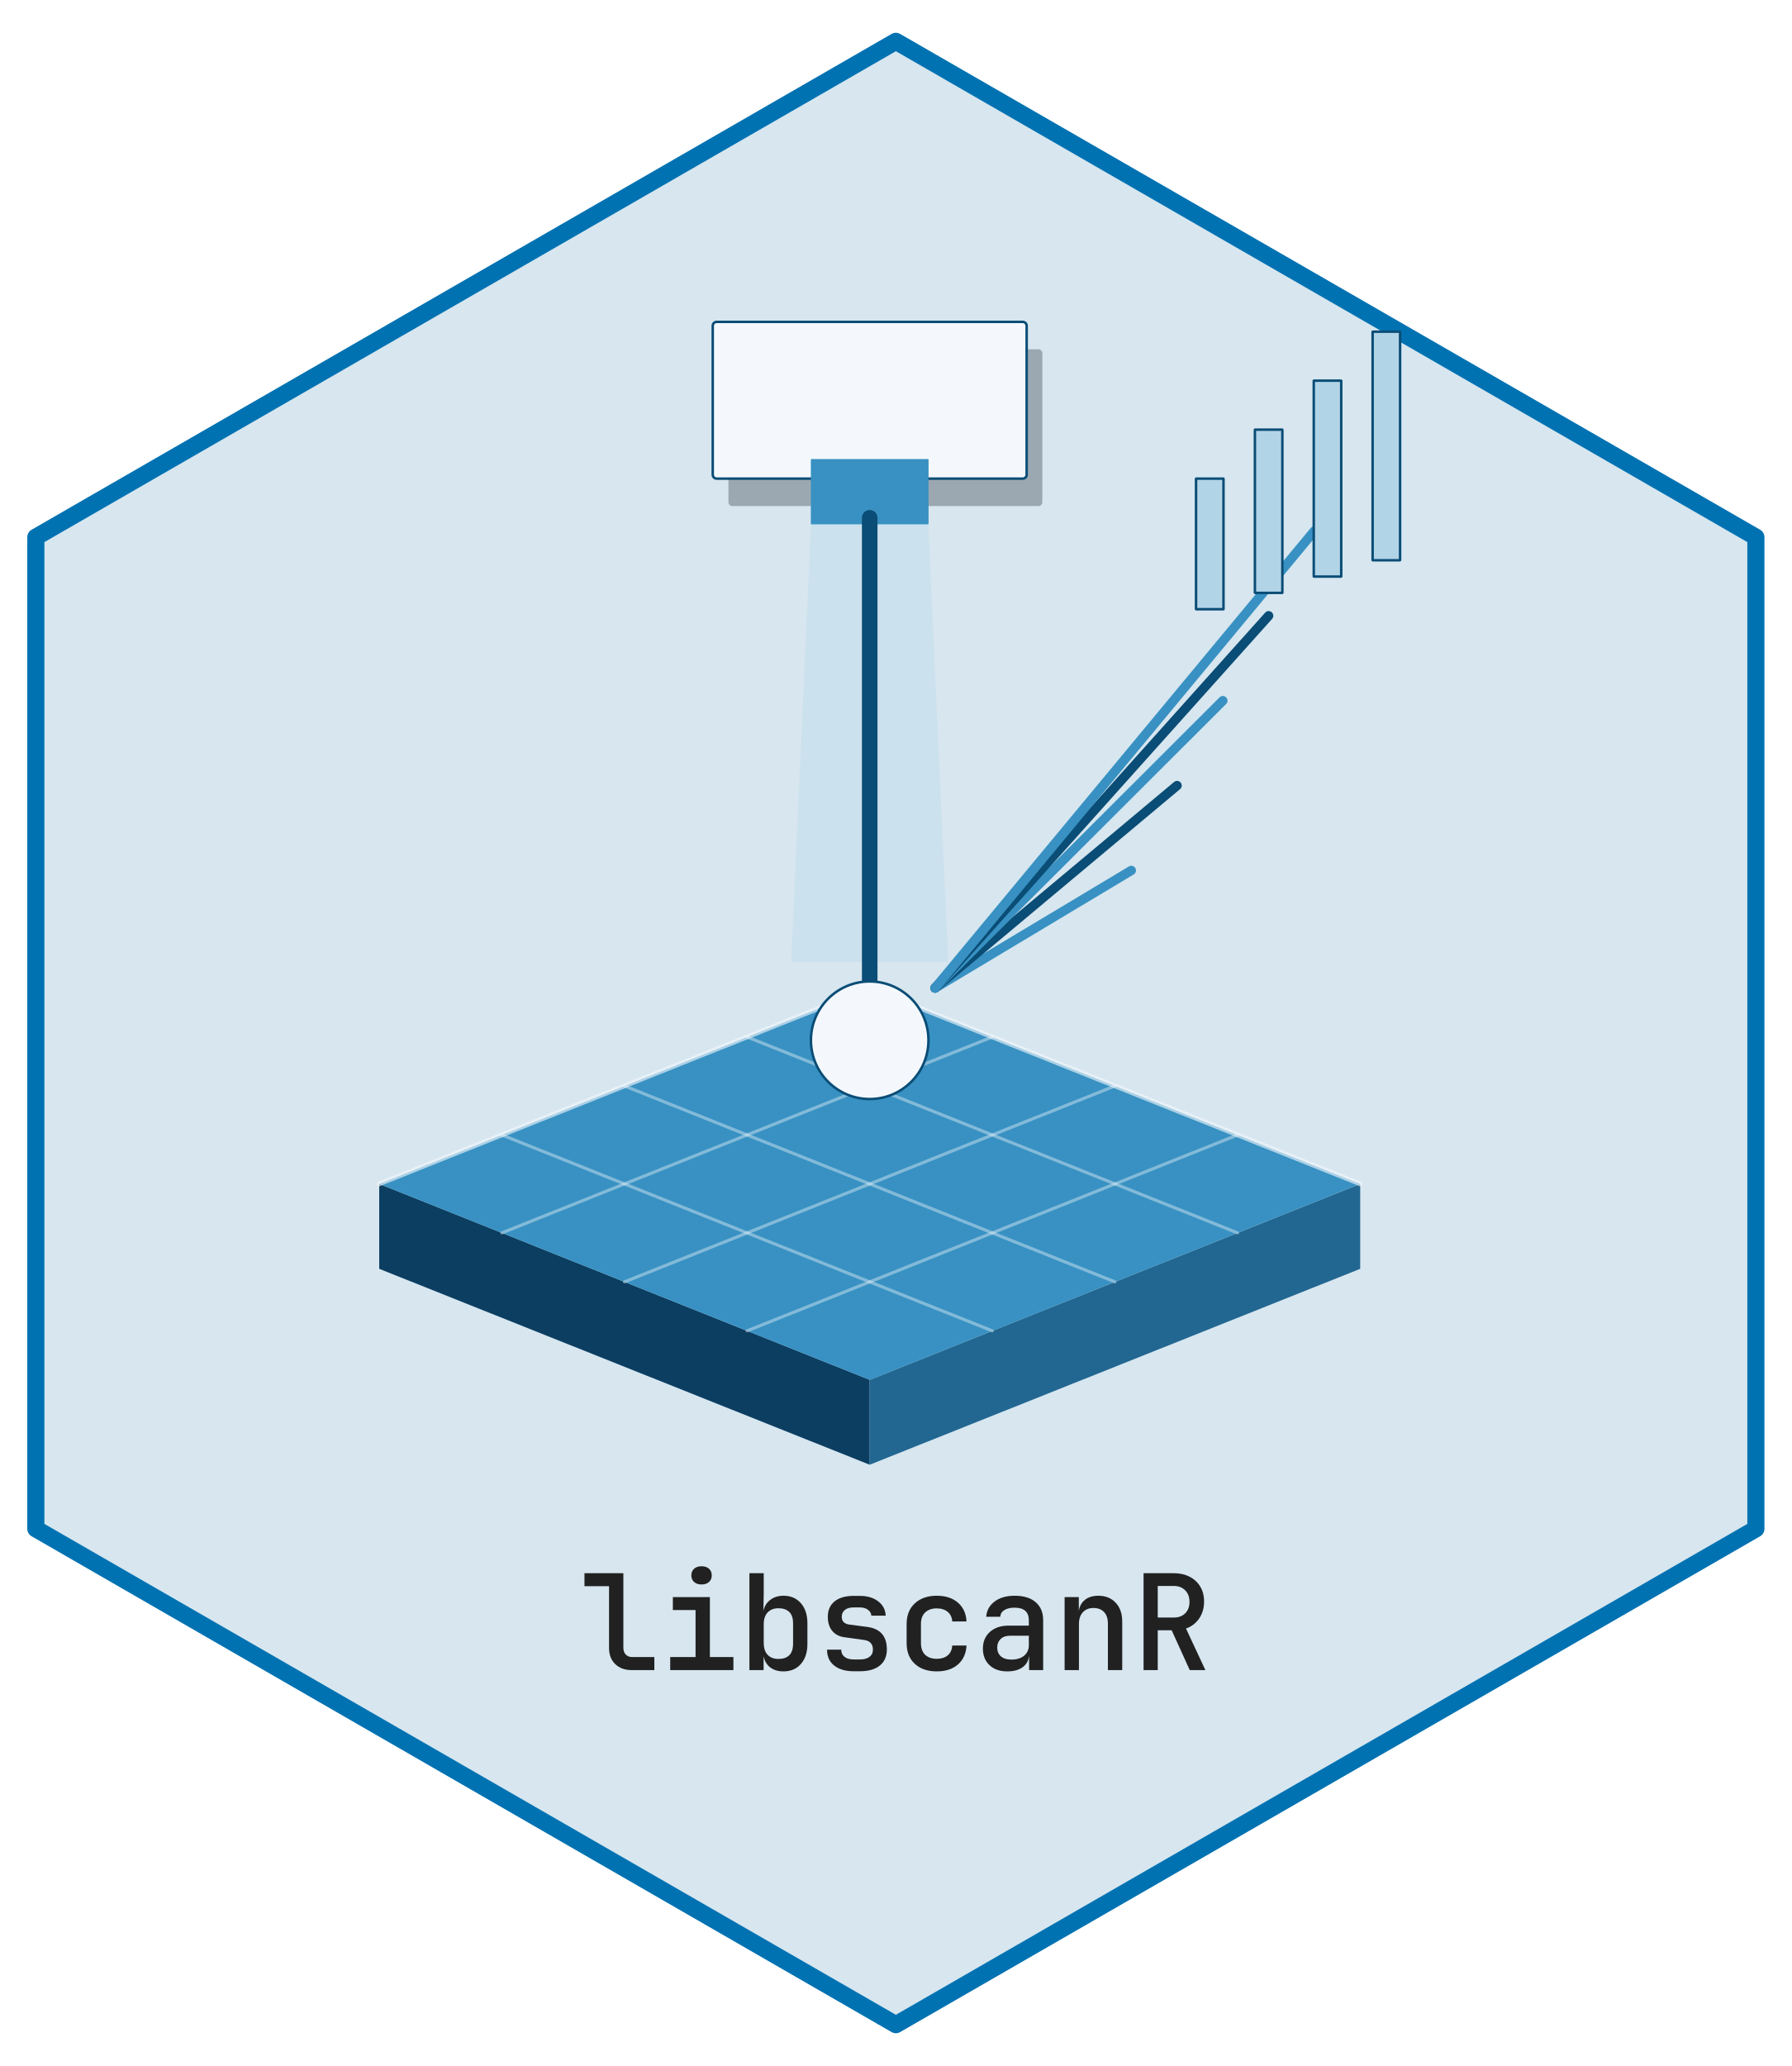
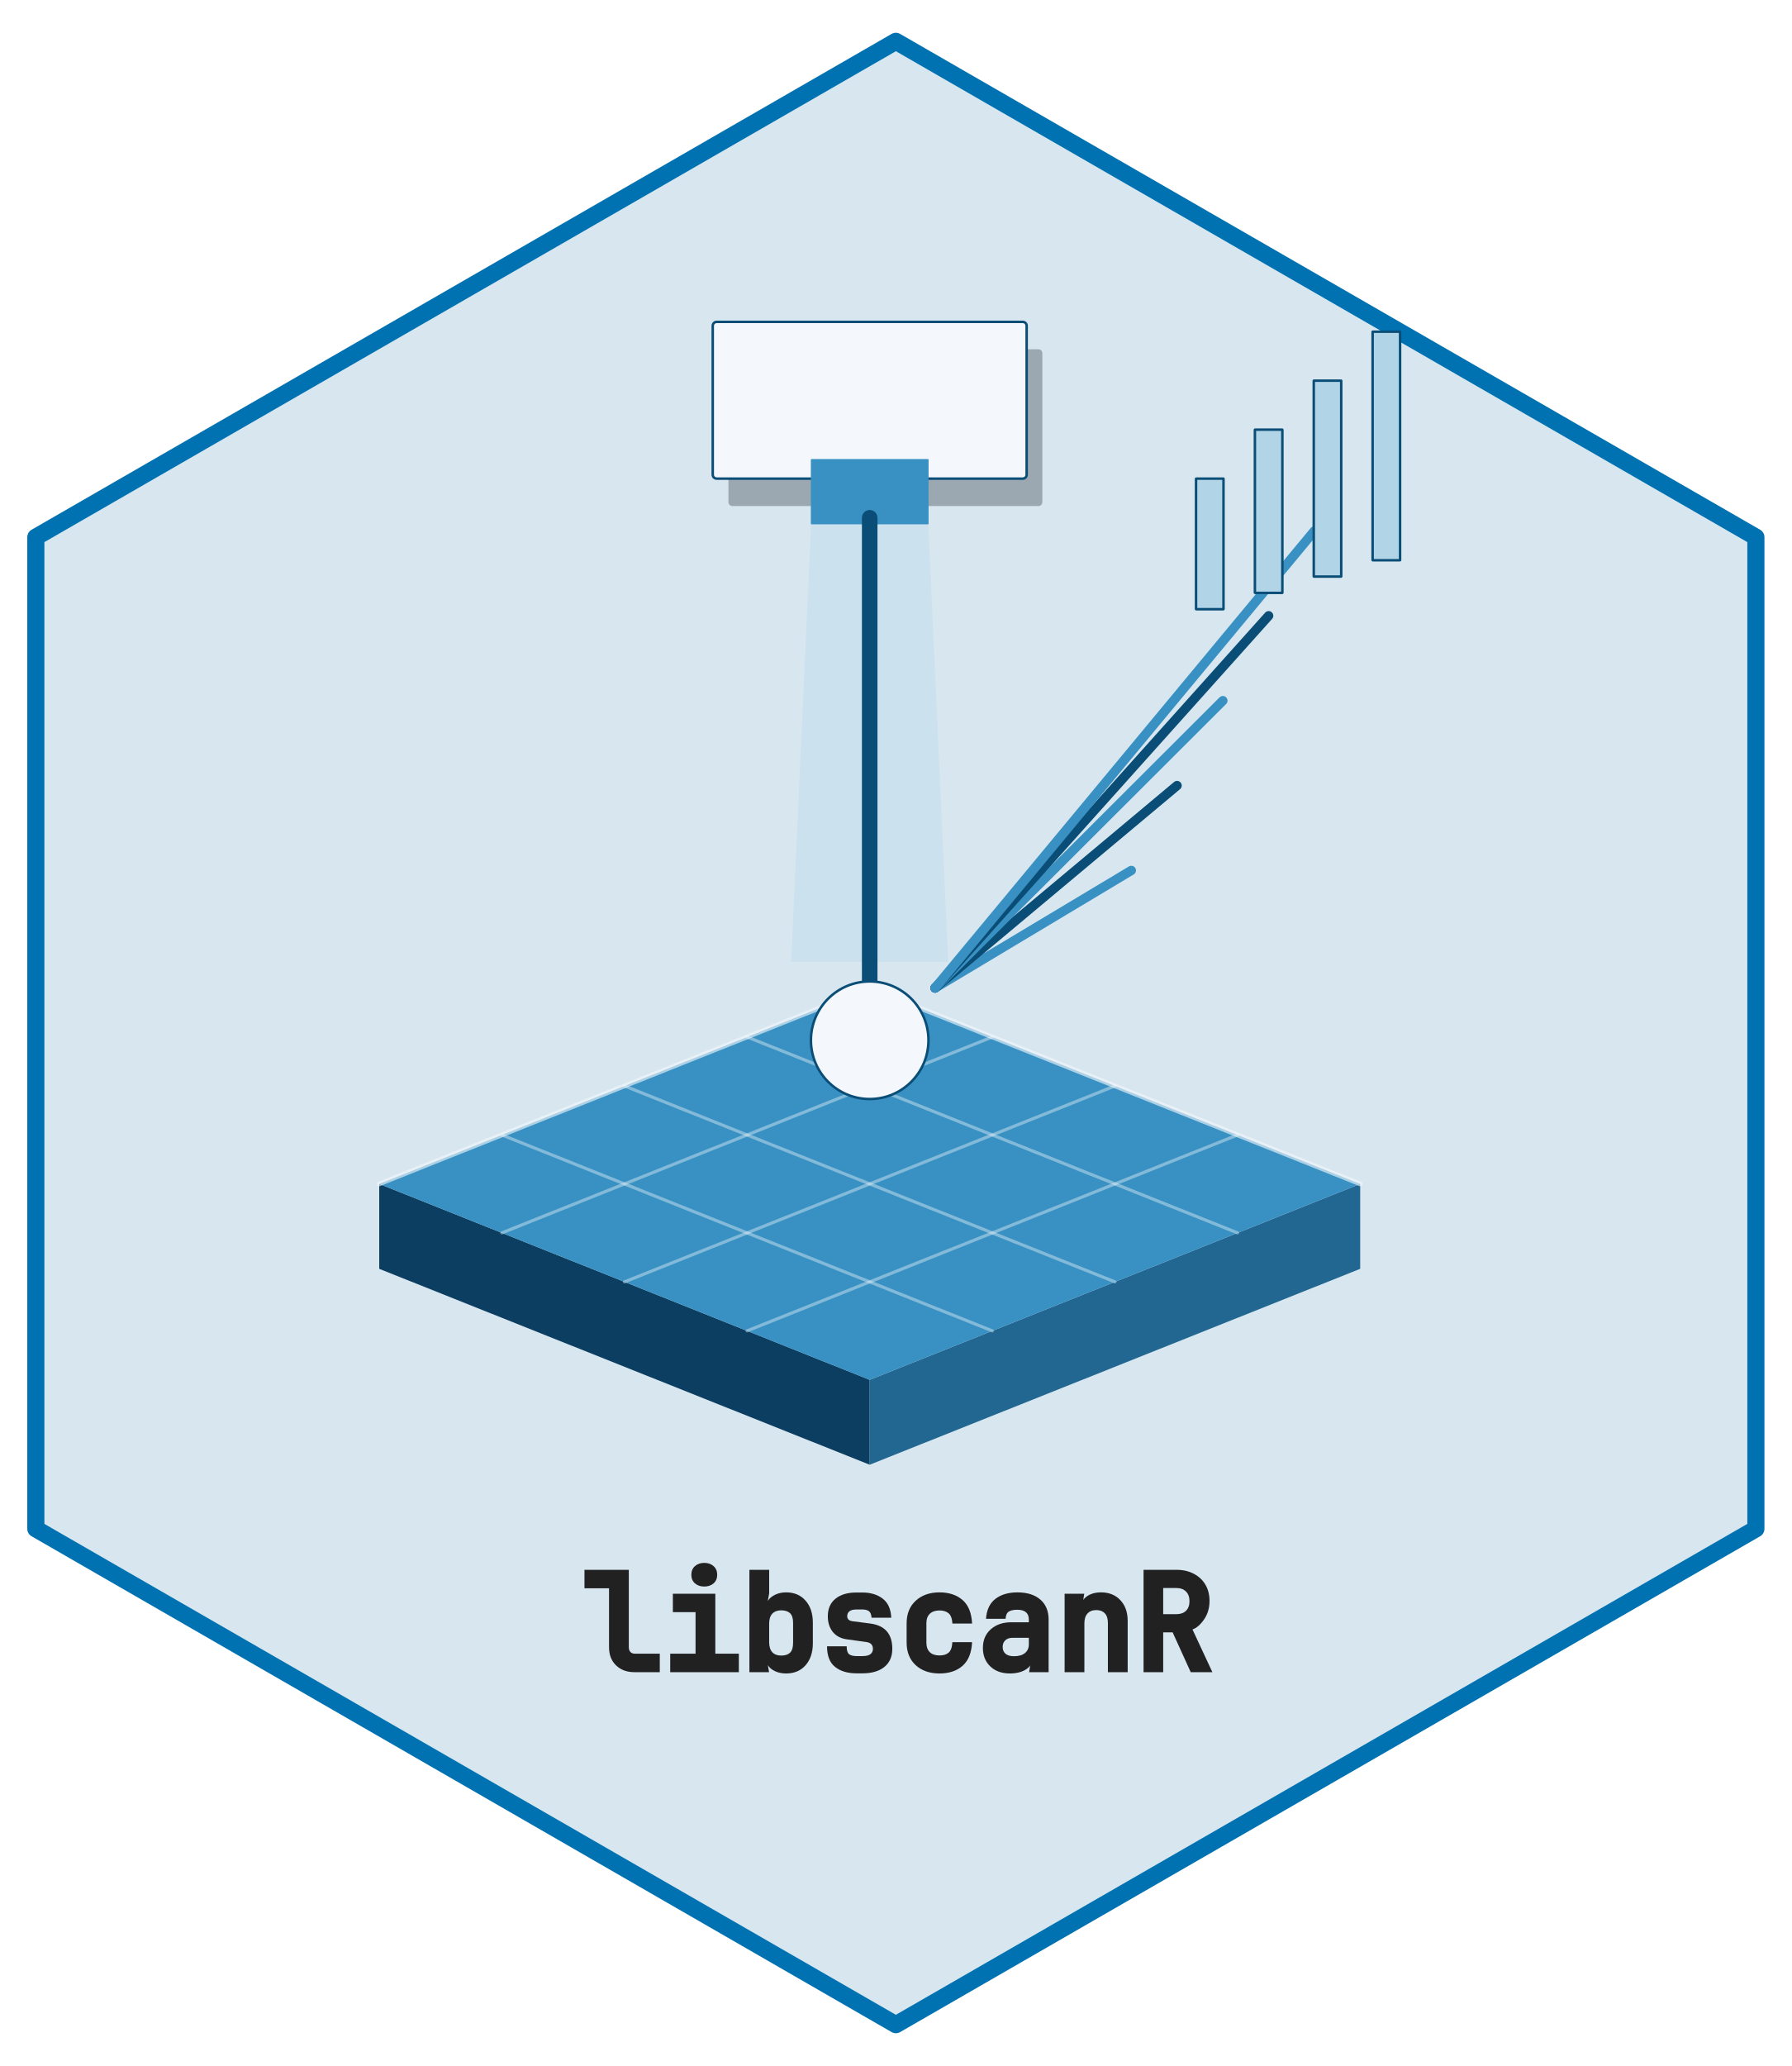
- <svg xmlns="http://www.w3.org/2000/svg" xmlns:xlink="http://www.w3.org/1999/xlink" width="432pt" height="498pt" viewBox="0 0 432 498">
+ <svg xmlns="http://www.w3.org/2000/svg" xmlns:xlink="http://www.w3.org/1999/xlink" width="432" height="498" viewBox="0 0 432 498">
  <defs>
    <g>
      <g id="glyph-0-0">
-         <path d="M 12.312 0 C 10.656 0 9.328 -0.484 8.328 -1.453 C 7.336 -2.422 6.844 -3.719 6.844 -5.344 L 6.844 -20.219 L 0.922 -20.219 L 0.922 -23.359 L 10.297 -23.359 L 10.297 -5.406 C 10.297 -4.707 10.488 -4.156 10.875 -3.75 C 11.258 -3.344 11.785 -3.141 12.453 -3.141 L 17.766 -3.141 L 17.766 0 Z M 12.312 0 " />
+         <path d="M 12.969 0 C 11.133 0 9.656 -0.547 8.531 -1.641 C 7.406 -2.734 6.844 -4.188 6.844 -6 L 6.844 -20.219 L 0.922 -20.219 L 0.922 -24.672 L 11.609 -24.672 L 11.609 -6.062 C 11.609 -5.539 11.738 -5.141 12 -4.859 C 12.258 -4.586 12.629 -4.453 13.109 -4.453 L 19.078 -4.453 L 19.078 0 Z M 12.969 0 " />
      </g>
      <g id="glyph-0-1">
-         <path d="M 2.594 0 L 2.594 -3.141 L 8.703 -3.141 L 8.703 -14.469 L 3.234 -14.469 L 3.234 -17.594 L 12.156 -17.594 L 12.156 -3.141 L 17.828 -3.141 L 17.828 0 Z M 10.156 -20.641 C 9.406 -20.641 8.805 -20.836 8.359 -21.234 C 7.91 -21.629 7.688 -22.156 7.688 -22.812 C 7.688 -23.5 7.91 -24.039 8.359 -24.438 C 8.805 -24.832 9.406 -25.031 10.156 -25.031 C 10.895 -25.031 11.488 -24.832 11.938 -24.438 C 12.383 -24.039 12.609 -23.5 12.609 -22.812 C 12.609 -22.156 12.383 -21.629 11.938 -21.234 C 11.488 -20.836 10.895 -20.641 10.156 -20.641 Z M 10.156 -20.641 " />
+         <path d="M 2.594 0 L 2.594 -4.453 L 8.703 -4.453 L 8.703 -14.469 L 3.234 -14.469 L 3.234 -18.906 L 13.469 -18.906 L 13.469 -4.453 L 19.141 -4.453 L 19.141 0 Z M 10.812 -20.641 C 9.895 -20.641 9.145 -20.895 8.562 -21.406 C 7.977 -21.926 7.688 -22.613 7.688 -23.469 C 7.688 -24.352 7.977 -25.051 8.562 -25.562 C 9.145 -26.082 9.895 -26.344 10.812 -26.344 C 11.719 -26.344 12.461 -26.082 13.047 -25.562 C 13.629 -25.051 13.922 -24.352 13.922 -23.469 C 13.922 -22.613 13.629 -21.926 13.047 -21.406 C 12.461 -20.895 11.719 -20.641 10.812 -20.641 Z M 10.812 -20.641 " />
      </g>
      <g id="glyph-0-2">
-         <path d="M 10.906 0.312 C 9.625 0.312 8.562 -0.004 7.719 -0.641 C 6.883 -1.273 6.348 -2.172 6.109 -3.328 L 6.109 0 L 2.688 0 L 2.688 -23.359 L 6.141 -23.359 L 6.141 -18.344 L 6.047 -14.266 C 6.305 -15.398 6.867 -16.289 7.734 -16.938 C 8.598 -17.594 9.656 -17.922 10.906 -17.922 C 12.656 -17.922 14.051 -17.32 15.094 -16.125 C 16.145 -14.938 16.672 -13.316 16.672 -11.266 L 16.672 -6.297 C 16.672 -4.273 16.145 -2.664 15.094 -1.469 C 14.051 -0.281 12.656 0.312 10.906 0.312 Z M 9.703 -2.688 C 10.805 -2.688 11.664 -2.977 12.281 -3.562 C 12.906 -4.156 13.219 -5.102 13.219 -6.406 L 13.219 -11.234 C 13.219 -12.516 12.906 -13.445 12.281 -14.031 C 11.664 -14.613 10.805 -14.906 9.703 -14.906 C 8.586 -14.906 7.711 -14.566 7.078 -13.891 C 6.453 -13.223 6.141 -12.285 6.141 -11.078 L 6.141 -6.562 C 6.141 -5.32 6.453 -4.363 7.078 -3.688 C 7.711 -3.02 8.586 -2.688 9.703 -2.688 Z M 9.703 -2.688 " />
+         <path d="M 11.562 0.312 C 10.133 0.312 8.938 -0.051 7.969 -0.781 C 7.008 -1.508 6.609 -2.578 6.766 -3.984 L 7.422 0 L 2.688 0 L 2.688 -24.672 L 7.453 -24.672 L 7.453 -19 L 6.703 -14.922 C 6.566 -16.305 6.992 -17.367 7.984 -18.109 C 8.973 -18.859 10.164 -19.234 11.562 -19.234 C 13.508 -19.234 15.066 -18.566 16.234 -17.234 C 17.398 -15.91 17.984 -14.141 17.984 -11.922 L 17.984 -6.953 C 17.984 -4.766 17.398 -3.004 16.234 -1.672 C 15.066 -0.348 13.508 0.312 11.562 0.312 Z M 10.359 -4 C 11.285 -4 11.992 -4.227 12.484 -4.688 C 12.973 -5.156 13.219 -5.945 13.219 -7.062 L 13.219 -11.891 C 13.219 -12.984 12.973 -13.758 12.484 -14.219 C 11.992 -14.676 11.285 -14.906 10.359 -14.906 C 9.43 -14.906 8.711 -14.633 8.203 -14.094 C 7.703 -13.551 7.453 -12.766 7.453 -11.734 L 7.453 -7.219 C 7.453 -6.156 7.703 -5.352 8.203 -4.812 C 8.711 -4.27 9.43 -4 10.359 -4 Z M 10.359 -4 " />
      </g>
      <g id="glyph-0-3">
-         <path d="M 8.891 0.281 C 6.867 0.281 5.281 -0.176 4.125 -1.094 C 2.977 -2.008 2.406 -3.285 2.406 -4.922 L 5.828 -4.922 C 5.828 -4.18 6.094 -3.602 6.625 -3.188 C 7.156 -2.77 7.91 -2.562 8.891 -2.562 L 10.297 -2.562 C 11.305 -2.562 12.086 -2.77 12.641 -3.188 C 13.191 -3.602 13.469 -4.191 13.469 -4.953 C 13.469 -6.297 12.754 -7.066 11.328 -7.266 L 6.688 -7.906 C 5.383 -8.07 4.375 -8.586 3.656 -9.453 C 2.945 -10.316 2.594 -11.441 2.594 -12.828 C 2.594 -14.43 3.133 -15.676 4.219 -16.562 C 5.312 -17.445 6.848 -17.891 8.828 -17.891 L 10.266 -17.891 C 12.109 -17.891 13.598 -17.453 14.734 -16.578 C 15.879 -15.703 16.484 -14.551 16.547 -13.125 L 13.094 -13.125 C 13.051 -13.695 12.773 -14.172 12.266 -14.547 C 11.766 -14.922 11.098 -15.109 10.266 -15.109 L 8.828 -15.109 C 7.91 -15.109 7.203 -14.906 6.703 -14.5 C 6.203 -14.094 5.953 -13.547 5.953 -12.859 C 5.953 -11.773 6.562 -11.145 7.781 -10.969 L 12.125 -10.406 C 15.258 -9.977 16.828 -8.172 16.828 -4.984 C 16.828 -3.305 16.258 -2.008 15.125 -1.094 C 14 -0.176 12.391 0.281 10.297 0.281 Z M 8.891 0.281 " />
+         <path d="M 9.547 0.281 C 7.367 0.281 5.633 -0.234 4.344 -1.266 C 3.051 -2.297 2.406 -3.953 2.406 -6.234 L 7.141 -6.234 C 7.141 -5.266 7.332 -4.629 7.719 -4.328 C 8.113 -4.023 8.723 -3.875 9.547 -3.875 L 10.953 -3.875 C 11.816 -3.875 12.453 -4.023 12.859 -4.328 C 13.266 -4.641 13.469 -5.066 13.469 -5.609 C 13.469 -6.566 12.941 -7.117 11.891 -7.266 L 7.25 -7.906 C 5.781 -8.094 4.633 -8.68 3.812 -9.672 C 3 -10.672 2.594 -11.941 2.594 -13.484 C 2.594 -15.297 3.207 -16.703 4.438 -17.703 C 5.664 -18.703 7.348 -19.203 9.484 -19.203 L 10.922 -19.203 C 12.91 -19.203 14.547 -18.707 15.828 -17.719 C 17.109 -16.738 17.797 -15.207 17.891 -13.125 L 13.141 -13.125 C 13.086 -13.906 12.875 -14.43 12.5 -14.703 C 12.133 -14.973 11.609 -15.109 10.922 -15.109 L 9.484 -15.109 C 8.723 -15.109 8.16 -14.961 7.797 -14.672 C 7.441 -14.379 7.266 -13.992 7.266 -13.516 C 7.266 -12.805 7.688 -12.395 8.531 -12.281 L 12.875 -11.719 C 16.383 -11.238 18.141 -9.211 18.141 -5.641 C 18.141 -3.754 17.504 -2.297 16.234 -1.266 C 14.961 -0.234 13.203 0.281 10.953 0.281 Z M 9.547 0.281 " />
      </g>
      <g id="glyph-0-4">
-         <path d="M 9.859 0.312 C 7.66 0.312 5.898 -0.289 4.578 -1.5 C 3.254 -2.719 2.594 -4.383 2.594 -6.5 L 2.594 -11.109 C 2.594 -13.211 3.254 -14.875 4.578 -16.094 C 5.898 -17.312 7.66 -17.922 9.859 -17.922 C 11.992 -17.922 13.695 -17.363 14.969 -16.25 C 16.25 -15.145 16.938 -13.633 17.031 -11.719 L 13.594 -11.719 C 13.531 -12.719 13.16 -13.492 12.484 -14.047 C 11.816 -14.598 10.941 -14.875 9.859 -14.875 C 8.68 -14.875 7.75 -14.547 7.062 -13.891 C 6.383 -13.242 6.047 -12.328 6.047 -11.141 L 6.047 -6.5 C 6.047 -5.281 6.383 -4.344 7.062 -3.688 C 7.75 -3.039 8.68 -2.719 9.859 -2.719 C 10.961 -2.719 11.844 -2.992 12.5 -3.547 C 13.164 -4.109 13.531 -4.898 13.594 -5.922 L 17.031 -5.922 C 16.938 -4.004 16.25 -2.484 14.969 -1.359 C 13.695 -0.242 11.992 0.312 9.859 0.312 Z M 9.859 0.312 " />
+         <path d="M 10.516 0.312 C 8.148 0.312 6.238 -0.352 4.781 -1.688 C 3.32 -3.031 2.594 -4.852 2.594 -7.156 L 2.594 -11.766 C 2.594 -14.055 3.32 -15.875 4.781 -17.219 C 6.238 -18.562 8.148 -19.234 10.516 -19.234 C 12.816 -19.234 14.672 -18.617 16.078 -17.391 C 17.484 -16.172 18.25 -14.281 18.375 -11.719 L 13.641 -11.719 C 13.555 -12.938 13.242 -13.766 12.703 -14.203 C 12.172 -14.648 11.441 -14.875 10.516 -14.875 C 9.516 -14.875 8.738 -14.609 8.188 -14.078 C 7.633 -13.555 7.359 -12.797 7.359 -11.797 L 7.359 -7.156 C 7.359 -6.125 7.633 -5.344 8.188 -4.812 C 8.738 -4.289 9.516 -4.031 10.516 -4.031 C 11.461 -4.031 12.195 -4.254 12.719 -4.703 C 13.25 -5.148 13.551 -5.992 13.625 -7.234 L 18.375 -7.234 C 18.25 -4.672 17.484 -2.77 16.078 -1.531 C 14.672 -0.301 12.816 0.312 10.516 0.312 Z M 10.516 0.312 " />
      </g>
      <g id="glyph-0-5">
-         <path d="M 7.844 0.312 C 6.051 0.312 4.625 -0.191 3.562 -1.203 C 2.508 -2.211 1.984 -3.539 1.984 -5.188 C 1.984 -6.852 2.547 -8.191 3.672 -9.203 C 4.805 -10.211 6.312 -10.719 8.188 -10.719 L 13.062 -10.719 L 13.062 -12 C 13.062 -14.031 11.914 -15.047 9.625 -15.047 C 8.602 -15.047 7.781 -14.852 7.156 -14.469 C 6.539 -14.082 6.211 -13.547 6.172 -12.859 L 2.781 -12.859 C 2.883 -14.336 3.547 -15.551 4.766 -16.5 C 5.984 -17.445 7.613 -17.922 9.656 -17.922 C 11.832 -17.922 13.52 -17.398 14.719 -16.359 C 15.914 -15.328 16.516 -13.883 16.516 -12.031 L 16.516 0 L 13.125 0 L 13.125 -3.297 L 13.094 -3.297 C 12.938 -2.16 12.398 -1.273 11.484 -0.641 C 10.566 -0.004 9.352 0.312 7.844 0.312 Z M 8.828 -2.531 C 10.129 -2.531 11.16 -2.844 11.922 -3.469 C 12.68 -4.102 13.062 -4.953 13.062 -6.016 L 13.062 -8.281 L 8.453 -8.281 C 7.535 -8.281 6.801 -8.016 6.25 -7.484 C 5.707 -6.953 5.438 -6.27 5.438 -5.438 C 5.438 -4.539 5.734 -3.832 6.328 -3.312 C 6.93 -2.789 7.766 -2.531 8.828 -2.531 Z M 8.828 -2.531 " />
+         <path d="M 8.5 0.312 C 6.531 0.312 4.953 -0.254 3.766 -1.391 C 2.578 -2.523 1.984 -4.008 1.984 -5.844 C 1.984 -7.707 2.613 -9.203 3.875 -10.328 C 5.145 -11.461 6.801 -12.031 8.844 -12.031 L 13.062 -12.031 L 13.062 -12.656 C 13.062 -14.25 12.133 -15.047 10.281 -15.047 C 9.383 -15.047 8.703 -14.898 8.234 -14.609 C 7.766 -14.316 7.504 -13.734 7.453 -12.859 L 2.734 -12.859 C 2.879 -15.004 3.629 -16.602 4.984 -17.656 C 6.348 -18.707 8.125 -19.234 10.312 -19.234 C 12.656 -19.234 14.492 -18.656 15.828 -17.5 C 17.16 -16.344 17.828 -14.738 17.828 -12.688 L 17.828 0 L 13.125 0 L 13.75 -3.922 L 13.781 -3.922 C 14.008 -2.555 13.598 -1.508 12.547 -0.781 C 11.492 -0.051 10.145 0.312 8.5 0.312 Z M 9.484 -3.844 C 10.629 -3.844 11.508 -4.098 12.125 -4.609 C 12.75 -5.129 13.062 -5.816 13.062 -6.672 L 13.062 -8.281 L 9.109 -8.281 C 8.367 -8.281 7.789 -8.078 7.375 -7.672 C 6.957 -7.266 6.75 -6.738 6.75 -6.094 C 6.75 -5.395 6.977 -4.844 7.438 -4.438 C 7.906 -4.039 8.586 -3.844 9.484 -3.844 Z M 9.484 -3.844 " />
      </g>
      <g id="glyph-0-6">
-         <path d="M 2.688 0 L 2.688 -17.594 L 6.109 -17.594 L 6.109 -14.234 C 6.285 -15.391 6.781 -16.289 7.594 -16.938 C 8.414 -17.594 9.488 -17.922 10.812 -17.922 C 12.562 -17.922 13.957 -17.359 15 -16.234 C 16.051 -15.117 16.578 -13.613 16.578 -11.719 L 16.578 0 L 13.125 0 L 13.125 -11.203 C 13.125 -12.422 12.812 -13.352 12.188 -14 C 11.57 -14.645 10.727 -14.969 9.656 -14.969 C 8.57 -14.969 7.711 -14.625 7.078 -13.938 C 6.453 -13.258 6.141 -12.316 6.141 -11.109 L 6.141 0 Z M 2.688 0 " />
+         <path d="M 2.688 0 L 2.688 -18.906 L 7.422 -18.906 L 6.766 -14.891 C 6.535 -16.285 6.891 -17.359 7.828 -18.109 C 8.773 -18.859 9.988 -19.234 11.469 -19.234 C 13.406 -19.234 14.957 -18.609 16.125 -17.359 C 17.301 -16.109 17.891 -14.445 17.891 -12.375 L 17.891 0 L 13.125 0 L 13.125 -11.859 C 13.125 -12.898 12.875 -13.676 12.375 -14.188 C 11.883 -14.707 11.195 -14.969 10.312 -14.969 C 9.414 -14.969 8.711 -14.691 8.203 -14.141 C 7.703 -13.598 7.453 -12.805 7.453 -11.766 L 7.453 0 Z M 2.688 0 " />
      </g>
      <g id="glyph-0-7">
-         <path d="M 2.719 0 L 2.719 -23.359 L 10.016 -23.359 C 11.461 -23.359 12.734 -23.07 13.828 -22.5 C 14.93 -21.938 15.785 -21.145 16.391 -20.125 C 17.004 -19.102 17.312 -17.898 17.312 -16.516 C 17.312 -14.953 16.914 -13.594 16.125 -12.438 C 15.332 -11.289 14.273 -10.484 12.953 -10.016 L 17.625 0 L 13.859 0 L 9.5 -9.594 L 6.141 -9.594 L 6.141 0 Z M 6.141 -12.672 L 10.016 -12.672 C 11.172 -12.672 12.086 -13.008 12.766 -13.688 C 13.453 -14.375 13.797 -15.297 13.797 -16.453 C 13.797 -17.617 13.445 -18.547 12.75 -19.234 C 12.062 -19.93 11.148 -20.281 10.016 -20.281 L 6.141 -20.281 Z M 6.141 -12.672 " />
+         <path d="M 2.719 0 L 2.719 -24.672 L 10.672 -24.672 C 12.223 -24.672 13.598 -24.359 14.797 -23.734 C 16.004 -23.117 16.941 -22.25 17.609 -21.125 C 18.285 -20 18.625 -18.68 18.625 -17.172 C 18.625 -15.473 18.188 -13.988 17.312 -12.719 C 16.445 -11.457 15.516 -10.648 14.516 -10.297 L 19.312 0 L 14.094 0 L 9.734 -9.594 L 7.453 -9.594 L 7.453 0 Z M 7.453 -13.984 L 10.672 -13.984 C 11.648 -13.984 12.414 -14.258 12.969 -14.812 C 13.52 -15.363 13.797 -16.129 13.797 -17.109 C 13.797 -18.098 13.516 -18.875 12.953 -19.438 C 12.391 -20 11.629 -20.281 10.672 -20.281 L 7.453 -20.281 Z M 7.453 -13.984 " />
      </g>
    </g>
  </defs>
  <path fill-rule="nonzero" fill="rgb(84.314%, 90.196%, 93.725%)" fill-opacity="1" stroke-width="4.125" stroke-linecap="round" stroke-linejoin="round" stroke="rgb(0%, 44.706%, 69.804%)" stroke-opacity="1" stroke-miterlimit="10" d="M 216 9.961 L 423.359 129.48 L 423.359 368.52 L 216 488.039 L 8.641 368.52 L 8.641 129.48 Z M 216 9.961 " />
  <path fill-rule="nonzero" fill="rgb(4.706%, 24.314%, 38.431%)" fill-opacity="1" d="M 91.434 285.379 L 209.691 332.605 L 209.691 353.066 L 91.434 305.844 Z M 91.434 285.379 " />
  <path fill-rule="nonzero" fill="rgb(13.333%, 40.392%, 57.255%)" fill-opacity="1" d="M 209.691 332.605 L 327.953 285.379 L 327.953 305.844 L 209.691 353.066 Z M 209.691 332.605 " />
  <path fill-rule="nonzero" fill="rgb(21.961%, 56.863%, 76.078%)" fill-opacity="1" d="M 91.434 285.379 L 209.691 238.152 L 327.953 285.379 L 209.691 332.605 Z M 91.434 285.379 " />
  <path fill="none" stroke-width="0.75" stroke-linecap="round" stroke-linejoin="round" stroke="rgb(95.686%, 97.255%, 98.824%)" stroke-opacity="0.4" stroke-miterlimit="10" d="M 120.996 273.574 L 239.258 320.797 " />
  <path fill="none" stroke-width="0.75" stroke-linecap="round" stroke-linejoin="round" stroke="rgb(95.686%, 97.255%, 98.824%)" stroke-opacity="0.4" stroke-miterlimit="10" d="M 180.129 320.797 L 298.387 273.574 " />
  <path fill="none" stroke-width="0.75" stroke-linecap="round" stroke-linejoin="round" stroke="rgb(95.686%, 97.255%, 98.824%)" stroke-opacity="0.4" stroke-miterlimit="10" d="M 150.562 261.766 L 268.824 308.992 " />
  <path fill="none" stroke-width="0.75" stroke-linecap="round" stroke-linejoin="round" stroke="rgb(95.686%, 97.255%, 98.824%)" stroke-opacity="0.4" stroke-miterlimit="10" d="M 150.562 308.992 L 268.824 261.766 " />
  <path fill="none" stroke-width="0.75" stroke-linecap="round" stroke-linejoin="round" stroke="rgb(95.686%, 97.255%, 98.824%)" stroke-opacity="0.4" stroke-miterlimit="10" d="M 180.129 249.961 L 298.387 297.184 " />
  <path fill="none" stroke-width="0.75" stroke-linecap="round" stroke-linejoin="round" stroke="rgb(95.686%, 97.255%, 98.824%)" stroke-opacity="0.4" stroke-miterlimit="10" d="M 120.996 297.184 L 239.258 249.961 " />
  <path fill="none" stroke-width="1.125" stroke-linecap="round" stroke-linejoin="round" stroke="rgb(95.686%, 97.255%, 98.824%)" stroke-opacity="0.62" stroke-miterlimit="10" d="M 91.434 285.379 L 209.691 238.152 L 327.953 285.379 " />
  <path fill-rule="nonzero" fill="rgb(69.804%, 83.137%, 90.588%)" fill-opacity="0.302" d="M 197.078 93.328 L 222.309 93.328 L 228.613 231.855 L 190.77 231.855 Z M 197.078 93.328 " />
  <path fill-rule="nonzero" fill="rgb(1.176%, 3.922%, 7.059%)" fill-opacity="0.278" d="M 176.578 121.98 L 250.375 121.98 L 250.336 121.98 L 250.488 121.973 L 250.637 121.941 L 250.781 121.887 L 250.914 121.812 L 251.031 121.715 L 251.133 121.602 L 251.211 121.473 L 251.273 121.336 L 251.309 121.188 L 251.32 121.035 L 251.32 85.145 L 251.309 84.992 L 251.273 84.844 L 251.211 84.703 L 251.133 84.578 L 251.031 84.461 L 250.914 84.367 L 250.781 84.289 L 250.637 84.238 L 250.488 84.207 L 250.375 84.199 L 176.578 84.199 L 176.691 84.207 L 176.539 84.199 L 176.391 84.219 L 176.242 84.262 L 176.105 84.324 L 175.98 84.414 L 175.871 84.516 L 175.781 84.641 L 175.711 84.773 L 175.66 84.918 L 175.637 85.066 L 175.633 85.145 L 175.633 121.035 L 175.637 120.957 L 175.637 121.109 L 175.66 121.262 L 175.711 121.406 L 175.781 121.539 L 175.871 121.66 L 175.98 121.766 L 176.105 121.852 L 176.242 121.918 L 176.391 121.961 L 176.539 121.98 Z M 176.578 121.98 " />
  <path fill-rule="nonzero" fill="rgb(95.686%, 97.255%, 98.824%)" fill-opacity="1" stroke-width="0.6" stroke-linecap="round" stroke-linejoin="round" stroke="rgb(3.922%, 30.196%, 46.275%)" stroke-opacity="1" stroke-miterlimit="10" d="M 172.793 115.367 L 246.59 115.367 L 246.555 115.367 L 246.707 115.359 L 246.855 115.332 L 246.996 115.277 L 247.129 115.199 L 247.246 115.105 L 247.348 114.992 L 247.43 114.863 L 247.488 114.723 L 247.523 114.574 L 247.535 114.422 L 247.535 78.531 L 247.523 78.379 L 247.488 78.234 L 247.43 78.094 L 247.348 77.965 L 247.246 77.852 L 247.129 77.754 L 246.996 77.68 L 246.855 77.625 L 246.707 77.594 L 246.59 77.586 L 172.793 77.586 L 172.906 77.594 L 172.758 77.59 L 172.605 77.605 L 172.461 77.648 L 172.32 77.715 L 172.195 77.801 L 172.086 77.906 L 171.996 78.027 L 171.926 78.16 L 171.879 78.305 L 171.852 78.457 L 171.848 78.531 L 171.848 114.422 L 171.852 114.348 L 171.852 114.5 L 171.879 114.648 L 171.926 114.793 L 171.996 114.93 L 172.086 115.051 L 172.195 115.156 L 172.32 115.242 L 172.461 115.305 L 172.605 115.348 L 172.758 115.367 Z M 172.793 115.367 " />
  <path fill-rule="nonzero" fill="rgb(21.961%, 56.863%, 76.078%)" fill-opacity="1" d="M 195.66 126.387 L 223.727 126.387 L 223.719 126.387 L 223.746 126.387 L 223.77 126.383 L 223.816 126.359 L 223.836 126.344 L 223.867 126.305 L 223.875 126.281 L 223.883 126.254 L 223.883 110.777 L 223.867 110.73 L 223.852 110.707 L 223.836 110.688 L 223.816 110.672 L 223.793 110.66 L 223.77 110.652 L 223.746 110.648 L 223.727 110.645 L 195.66 110.645 L 195.68 110.648 L 195.652 110.645 L 195.629 110.648 L 195.602 110.656 L 195.582 110.668 L 195.559 110.68 L 195.527 110.719 L 195.516 110.742 L 195.508 110.766 L 195.504 110.789 L 195.5 110.805 L 195.5 126.23 L 195.504 126.219 L 195.504 126.242 L 195.508 126.266 L 195.516 126.293 L 195.527 126.312 L 195.543 126.336 L 195.559 126.352 L 195.582 126.367 L 195.602 126.375 L 195.629 126.383 L 195.652 126.387 Z M 195.66 126.387 " />
  <path fill="none" stroke-width="3.75" stroke-linecap="round" stroke-linejoin="round" stroke="rgb(3.922%, 30.196%, 46.275%)" stroke-opacity="1" stroke-miterlimit="10" d="M 209.691 124.812 L 209.691 244.449 " />
  <path fill-rule="nonzero" fill="rgb(95.686%, 97.255%, 98.824%)" fill-opacity="1" stroke-width="0.6" stroke-linecap="round" stroke-linejoin="round" stroke="rgb(3.922%, 30.196%, 46.275%)" stroke-opacity="1" stroke-miterlimit="10" d="M 223.859 250.746 C 223.859 258.57 217.516 264.914 209.691 264.914 C 201.867 264.914 195.523 258.57 195.523 250.746 C 195.523 242.922 201.867 236.578 209.691 236.578 C 217.516 236.578 223.859 242.922 223.859 250.746 " />
  <path fill="none" stroke-width="2.25" stroke-linecap="round" stroke-linejoin="round" stroke="rgb(21.961%, 56.863%, 76.078%)" stroke-opacity="1" stroke-miterlimit="10" d="M 225.461 238.152 L 272.766 209.816 " />
  <path fill="none" stroke-width="2.25" stroke-linecap="round" stroke-linejoin="round" stroke="rgb(3.922%, 30.196%, 46.275%)" stroke-opacity="1" stroke-miterlimit="10" d="M 225.461 238.152 L 283.801 189.355 " />
  <path fill="none" stroke-width="2.25" stroke-linecap="round" stroke-linejoin="round" stroke="rgb(21.961%, 56.863%, 76.078%)" stroke-opacity="1" stroke-miterlimit="10" d="M 225.461 238.152 L 294.84 168.891 " />
  <path fill="none" stroke-width="2.25" stroke-linecap="round" stroke-linejoin="round" stroke="rgb(3.922%, 30.196%, 46.275%)" stroke-opacity="1" stroke-miterlimit="10" d="M 225.461 238.152 L 305.879 148.426 " />
  <path fill="none" stroke-width="2.25" stroke-linecap="round" stroke-linejoin="round" stroke="rgb(21.961%, 56.863%, 76.078%)" stroke-opacity="1" stroke-miterlimit="10" d="M 225.461 238.152 L 316.914 127.961 " />
  <path fill-rule="nonzero" fill="rgb(69.804%, 83.137%, 90.588%)" fill-opacity="1" stroke-width="0.6" stroke-linecap="round" stroke-linejoin="round" stroke="rgb(3.922%, 30.196%, 46.275%)" stroke-opacity="1" stroke-miterlimit="10" d="M 288.43 146.852 L 294.945 146.852 L 294.941 146.852 L 294.949 146.852 L 294.961 146.848 L 294.969 146.848 L 294.977 146.844 L 294.98 146.836 L 294.988 146.832 L 294.996 146.816 L 294.996 115.402 L 294.992 115.395 L 294.969 115.371 L 294.961 115.371 L 294.949 115.367 L 288.43 115.367 L 288.434 115.367 L 288.418 115.367 L 288.395 115.379 L 288.383 115.391 L 288.375 115.406 L 288.375 146.797 L 288.375 146.793 L 288.375 146.812 L 288.383 146.828 L 288.395 146.84 L 288.418 146.852 Z M 288.43 146.852 " />
  <path fill-rule="nonzero" fill="rgb(69.804%, 83.137%, 90.588%)" fill-opacity="1" stroke-width="0.6" stroke-linecap="round" stroke-linejoin="round" stroke="rgb(3.922%, 30.196%, 46.275%)" stroke-opacity="1" stroke-miterlimit="10" d="M 302.621 142.914 L 309.137 142.914 L 309.133 142.914 L 309.152 142.914 L 309.16 142.91 L 309.164 142.906 L 309.172 142.902 L 309.18 142.895 L 309.188 142.879 L 309.188 103.598 L 309.18 103.582 L 309.172 103.578 L 309.16 103.566 L 309.152 103.562 L 302.621 103.562 L 302.625 103.562 L 302.609 103.562 L 302.578 103.578 L 302.566 103.602 L 302.566 142.863 L 302.566 142.859 L 302.566 142.875 L 302.578 142.898 L 302.586 142.902 L 302.594 142.91 L 302.602 142.914 Z M 302.621 142.914 " />
  <path fill-rule="nonzero" fill="rgb(69.804%, 83.137%, 90.588%)" fill-opacity="1" stroke-width="0.6" stroke-linecap="round" stroke-linejoin="round" stroke="rgb(3.922%, 30.196%, 46.275%)" stroke-opacity="1" stroke-miterlimit="10" d="M 316.809 138.98 L 323.328 138.98 L 323.324 138.98 L 323.332 138.98 L 323.344 138.977 L 323.352 138.977 L 323.363 138.965 L 323.371 138.961 L 323.379 138.945 L 323.379 91.793 L 323.371 91.777 L 323.363 91.77 L 323.355 91.766 L 323.352 91.762 L 323.344 91.758 L 323.332 91.754 L 316.809 91.754 L 316.816 91.754 L 316.809 91.754 L 316.801 91.758 L 316.793 91.758 L 316.777 91.766 L 316.77 91.773 L 316.758 91.797 L 316.758 138.926 L 316.758 138.922 L 316.758 138.941 L 316.766 138.957 L 316.777 138.969 L 316.801 138.98 Z M 316.809 138.98 " />
  <path fill-rule="nonzero" fill="rgb(69.804%, 83.137%, 90.588%)" fill-opacity="1" stroke-width="0.6" stroke-linecap="round" stroke-linejoin="round" stroke="rgb(3.922%, 30.196%, 46.275%)" stroke-opacity="1" stroke-miterlimit="10" d="M 331 135.047 L 337.52 135.047 L 337.516 135.047 L 337.523 135.043 L 337.531 135.043 L 337.555 135.031 L 337.562 135.023 L 337.57 135.008 L 337.57 79.984 L 337.562 79.969 L 337.555 79.965 L 337.547 79.957 L 337.531 79.949 L 331 79.949 L 331.008 79.949 L 330.992 79.949 L 330.969 79.961 L 330.957 79.973 L 330.949 79.988 L 330.949 134.992 L 330.949 134.988 L 330.949 135.004 L 330.961 135.027 L 330.969 135.031 L 330.977 135.039 L 330.984 135.043 L 330.992 135.043 Z M 331 135.047 " />
  <g fill="rgb(12.941%, 12.941%, 12.941%)" fill-opacity="1">
-     <use xlink:href="#glyph-0-0" x="140" y="402.569" />
-     <use xlink:href="#glyph-0-1" x="159" y="402.569" />
-     <use xlink:href="#glyph-0-2" x="178" y="402.569" />
-     <use xlink:href="#glyph-0-3" x="197" y="402.569" />
-     <use xlink:href="#glyph-0-4" x="216" y="402.569" />
-     <use xlink:href="#glyph-0-5" x="235" y="402.569" />
-     <use xlink:href="#glyph-0-6" x="254" y="402.569" />
-     <use xlink:href="#glyph-0-7" x="273" y="402.569" />
+     <use xlink:href="#glyph-0-0" x="140" y="403.069" />
+     <use xlink:href="#glyph-0-1" x="159" y="403.069" />
+     <use xlink:href="#glyph-0-2" x="178" y="403.069" />
+     <use xlink:href="#glyph-0-3" x="197" y="403.069" />
+     <use xlink:href="#glyph-0-4" x="216" y="403.069" />
+     <use xlink:href="#glyph-0-5" x="235" y="403.069" />
+     <use xlink:href="#glyph-0-6" x="254" y="403.069" />
+     <use xlink:href="#glyph-0-7" x="273" y="403.069" />
  </g>
</svg>
